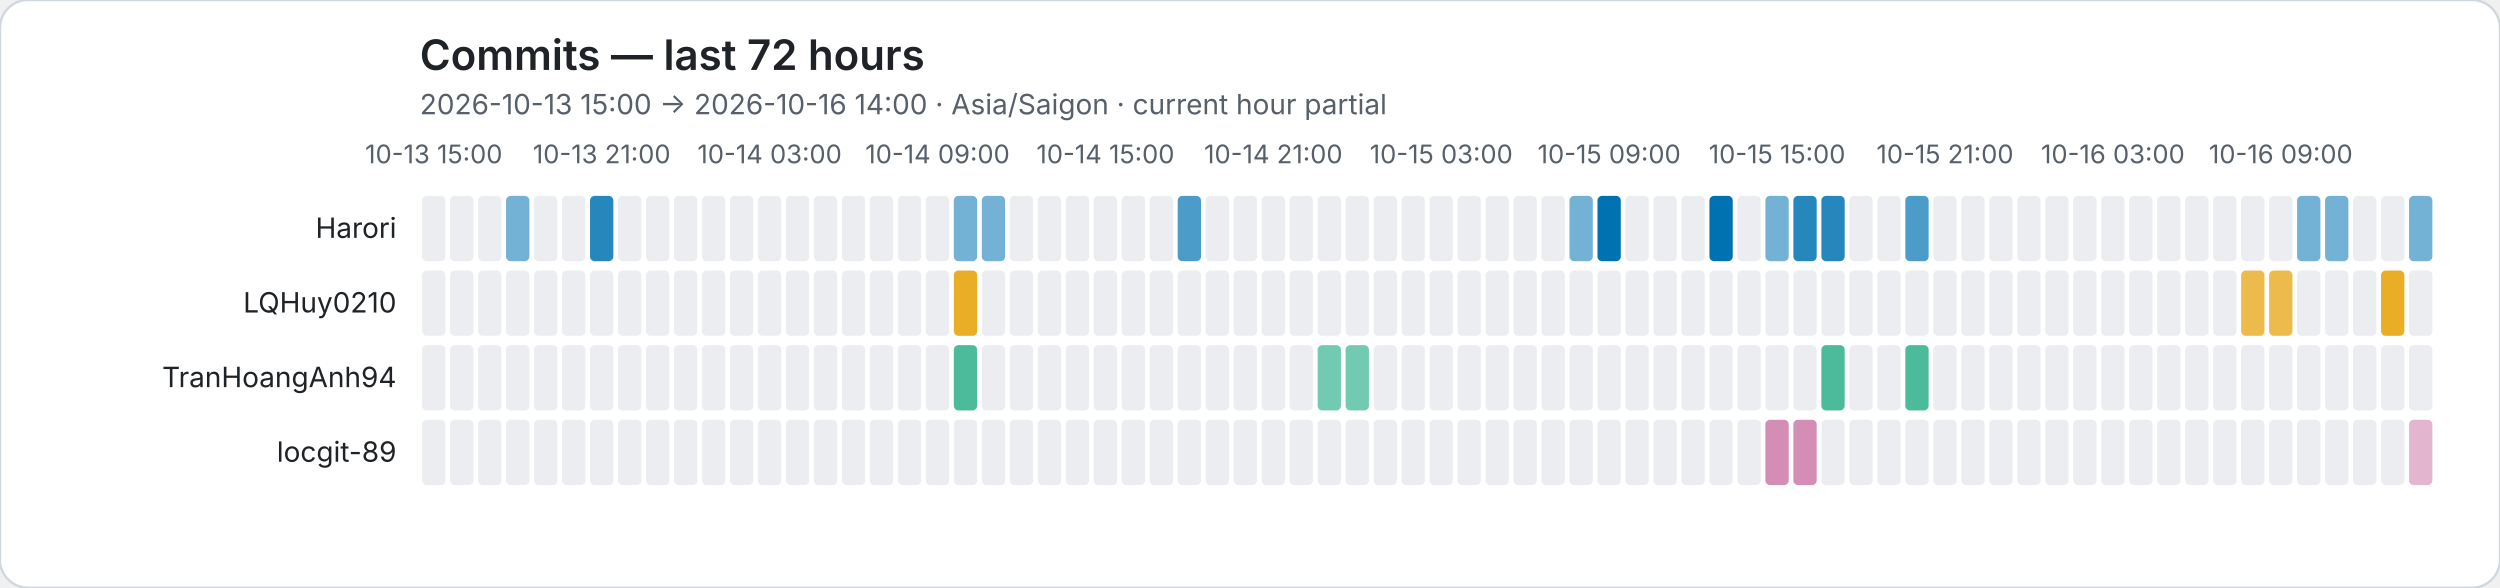
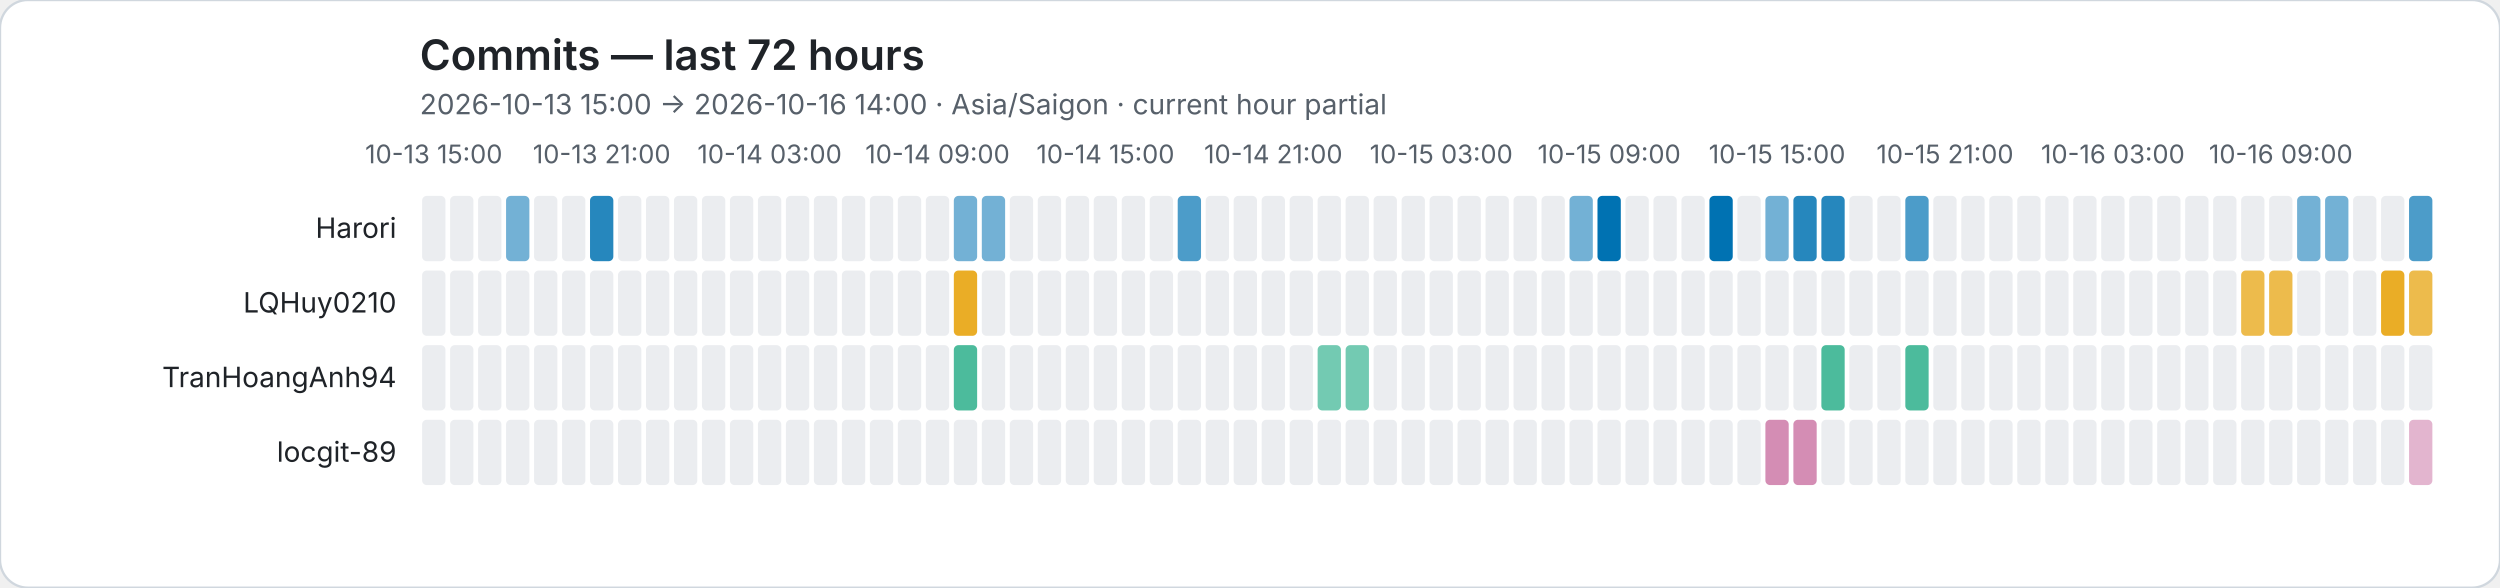
<svg xmlns="http://www.w3.org/2000/svg" role="img" viewBox="0 0 1072 252">
  <rect width="1072" height="252" rx="12" fill="#ffffff" stroke="#d0d7de" />
  <style>text{font-family:system-ui,-apple-system,BlinkMacSystemFont,"Segoe UI",sans-serif}.axis{fill:#57606a;font-size:11px}.heading{fill:#1f2328;font-size:18px;font-weight:600}.subheading{fill:#57606a;font-size:12px}.name{fill:#1f2328;font-size:12px}</style>
  <text class="heading" x="180" y="30">Commits — last 72 hours</text>
  <text class="subheading" x="180" y="49">2026-10-13 15:00 → 2026-10-16 14:00 · Asia/Saigon · current hour partial</text>
  <text class="axis" x="186" y="70" text-anchor="middle">10-13 15:00</text>
  <text class="axis" x="258" y="70" text-anchor="middle">10-13 21:00</text>
  <text class="axis" x="330" y="70" text-anchor="middle">10-14 03:00</text>
  <text class="axis" x="402" y="70" text-anchor="middle">10-14 09:00</text>
  <text class="axis" x="474" y="70" text-anchor="middle">10-14 15:00</text>
  <text class="axis" x="546" y="70" text-anchor="middle">10-14 21:00</text>
  <text class="axis" x="618" y="70" text-anchor="middle">10-15 03:00</text>
  <text class="axis" x="690" y="70" text-anchor="middle">10-15 09:00</text>
  <text class="axis" x="762" y="70" text-anchor="middle">10-15 15:00</text>
  <text class="axis" x="834" y="70" text-anchor="middle">10-15 21:00</text>
  <text class="axis" x="906" y="70" text-anchor="middle">10-16 03:00</text>
  <text class="axis" x="978" y="70" text-anchor="middle">10-16 09:00</text>
  <text class="name" x="170" y="102" text-anchor="end">Harori</text>
  <rect data-hour="0" x="181" y="84" width="10" height="28" rx="2" fill="#ebedf0" />
  <rect data-hour="1" x="193" y="84" width="10" height="28" rx="2" fill="#ebedf0" />
  <rect data-hour="2" x="205" y="84" width="10" height="28" rx="2" fill="#ebedf0" />
  <rect data-hour="3" x="217" y="84" width="10" height="28" rx="2" fill="rgba(0, 114, 178, 0.55)" />
  <rect data-hour="4" x="229" y="84" width="10" height="28" rx="2" fill="#ebedf0" />
  <rect data-hour="5" x="241" y="84" width="10" height="28" rx="2" fill="#ebedf0" />
  <rect data-hour="6" x="253" y="84" width="10" height="28" rx="2" fill="rgba(0, 114, 178, 0.85)" />
  <rect data-hour="7" x="265" y="84" width="10" height="28" rx="2" fill="#ebedf0" />
  <rect data-hour="8" x="277" y="84" width="10" height="28" rx="2" fill="#ebedf0" />
  <rect data-hour="9" x="289" y="84" width="10" height="28" rx="2" fill="#ebedf0" />
  <rect data-hour="10" x="301" y="84" width="10" height="28" rx="2" fill="#ebedf0" />
  <rect data-hour="11" x="313" y="84" width="10" height="28" rx="2" fill="#ebedf0" />
  <rect data-hour="12" x="325" y="84" width="10" height="28" rx="2" fill="#ebedf0" />
  <rect data-hour="13" x="337" y="84" width="10" height="28" rx="2" fill="#ebedf0" />
  <rect data-hour="14" x="349" y="84" width="10" height="28" rx="2" fill="#ebedf0" />
  <rect data-hour="15" x="361" y="84" width="10" height="28" rx="2" fill="#ebedf0" />
  <rect data-hour="16" x="373" y="84" width="10" height="28" rx="2" fill="#ebedf0" />
  <rect data-hour="17" x="385" y="84" width="10" height="28" rx="2" fill="#ebedf0" />
  <rect data-hour="18" x="397" y="84" width="10" height="28" rx="2" fill="#ebedf0" />
  <rect data-hour="19" x="409" y="84" width="10" height="28" rx="2" fill="rgba(0, 114, 178, 0.55)" />
  <rect data-hour="20" x="421" y="84" width="10" height="28" rx="2" fill="rgba(0, 114, 178, 0.55)" />
  <rect data-hour="21" x="433" y="84" width="10" height="28" rx="2" fill="#ebedf0" />
  <rect data-hour="22" x="445" y="84" width="10" height="28" rx="2" fill="#ebedf0" />
  <rect data-hour="23" x="457" y="84" width="10" height="28" rx="2" fill="#ebedf0" />
  <rect data-hour="24" x="469" y="84" width="10" height="28" rx="2" fill="#ebedf0" />
  <rect data-hour="25" x="481" y="84" width="10" height="28" rx="2" fill="#ebedf0" />
  <rect data-hour="26" x="493" y="84" width="10" height="28" rx="2" fill="#ebedf0" />
  <rect data-hour="27" x="505" y="84" width="10" height="28" rx="2" fill="rgba(0, 114, 178, 0.70)" />
  <rect data-hour="28" x="517" y="84" width="10" height="28" rx="2" fill="#ebedf0" />
  <rect data-hour="29" x="529" y="84" width="10" height="28" rx="2" fill="#ebedf0" />
  <rect data-hour="30" x="541" y="84" width="10" height="28" rx="2" fill="#ebedf0" />
  <rect data-hour="31" x="553" y="84" width="10" height="28" rx="2" fill="#ebedf0" />
  <rect data-hour="32" x="565" y="84" width="10" height="28" rx="2" fill="#ebedf0" />
  <rect data-hour="33" x="577" y="84" width="10" height="28" rx="2" fill="#ebedf0" />
  <rect data-hour="34" x="589" y="84" width="10" height="28" rx="2" fill="#ebedf0" />
  <rect data-hour="35" x="601" y="84" width="10" height="28" rx="2" fill="#ebedf0" />
  <rect data-hour="36" x="613" y="84" width="10" height="28" rx="2" fill="#ebedf0" />
  <rect data-hour="37" x="625" y="84" width="10" height="28" rx="2" fill="#ebedf0" />
  <rect data-hour="38" x="637" y="84" width="10" height="28" rx="2" fill="#ebedf0" />
  <rect data-hour="39" x="649" y="84" width="10" height="28" rx="2" fill="#ebedf0" />
  <rect data-hour="40" x="661" y="84" width="10" height="28" rx="2" fill="#ebedf0" />
  <rect data-hour="41" x="673" y="84" width="10" height="28" rx="2" fill="rgba(0, 114, 178, 0.55)" />
  <rect data-hour="42" x="685" y="84" width="10" height="28" rx="2" fill="rgba(0, 114, 178, 1.00)" />
  <rect data-hour="43" x="697" y="84" width="10" height="28" rx="2" fill="#ebedf0" />
  <rect data-hour="44" x="709" y="84" width="10" height="28" rx="2" fill="#ebedf0" />
  <rect data-hour="45" x="721" y="84" width="10" height="28" rx="2" fill="#ebedf0" />
  <rect data-hour="46" x="733" y="84" width="10" height="28" rx="2" fill="rgba(0, 114, 178, 1.00)" />
  <rect data-hour="47" x="745" y="84" width="10" height="28" rx="2" fill="#ebedf0" />
  <rect data-hour="48" x="757" y="84" width="10" height="28" rx="2" fill="rgba(0, 114, 178, 0.55)" />
  <rect data-hour="49" x="769" y="84" width="10" height="28" rx="2" fill="rgba(0, 114, 178, 0.85)" />
  <rect data-hour="50" x="781" y="84" width="10" height="28" rx="2" fill="rgba(0, 114, 178, 0.85)" />
  <rect data-hour="51" x="793" y="84" width="10" height="28" rx="2" fill="#ebedf0" />
  <rect data-hour="52" x="805" y="84" width="10" height="28" rx="2" fill="#ebedf0" />
  <rect data-hour="53" x="817" y="84" width="10" height="28" rx="2" fill="rgba(0, 114, 178, 0.70)" />
  <rect data-hour="54" x="829" y="84" width="10" height="28" rx="2" fill="#ebedf0" />
  <rect data-hour="55" x="841" y="84" width="10" height="28" rx="2" fill="#ebedf0" />
  <rect data-hour="56" x="853" y="84" width="10" height="28" rx="2" fill="#ebedf0" />
  <rect data-hour="57" x="865" y="84" width="10" height="28" rx="2" fill="#ebedf0" />
  <rect data-hour="58" x="877" y="84" width="10" height="28" rx="2" fill="#ebedf0" />
  <rect data-hour="59" x="889" y="84" width="10" height="28" rx="2" fill="#ebedf0" />
  <rect data-hour="60" x="901" y="84" width="10" height="28" rx="2" fill="#ebedf0" />
  <rect data-hour="61" x="913" y="84" width="10" height="28" rx="2" fill="#ebedf0" />
  <rect data-hour="62" x="925" y="84" width="10" height="28" rx="2" fill="#ebedf0" />
  <rect data-hour="63" x="937" y="84" width="10" height="28" rx="2" fill="#ebedf0" />
  <rect data-hour="64" x="949" y="84" width="10" height="28" rx="2" fill="#ebedf0" />
  <rect data-hour="65" x="961" y="84" width="10" height="28" rx="2" fill="#ebedf0" />
  <rect data-hour="66" x="973" y="84" width="10" height="28" rx="2" fill="#ebedf0" />
  <rect data-hour="67" x="985" y="84" width="10" height="28" rx="2" fill="rgba(0, 114, 178, 0.55)" />
  <rect data-hour="68" x="997" y="84" width="10" height="28" rx="2" fill="rgba(0, 114, 178, 0.55)" />
  <rect data-hour="69" x="1009" y="84" width="10" height="28" rx="2" fill="#ebedf0" />
  <rect data-hour="70" x="1021" y="84" width="10" height="28" rx="2" fill="#ebedf0" />
-   <rect data-hour="71" x="1033" y="84" width="10" height="28" rx="2" fill="rgba(0, 114, 178, 0.55)" />
+   <rect data-hour="71" x="1033" y="84" width="10" height="28" rx="2" fill="rgba(0, 114, 178, 0.70)" />
  <text class="name" x="170" y="134" text-anchor="end">LQHuy0210</text>
  <rect data-hour="0" x="181" y="116" width="10" height="28" rx="2" fill="#ebedf0" />
  <rect data-hour="1" x="193" y="116" width="10" height="28" rx="2" fill="#ebedf0" />
  <rect data-hour="2" x="205" y="116" width="10" height="28" rx="2" fill="#ebedf0" />
  <rect data-hour="3" x="217" y="116" width="10" height="28" rx="2" fill="#ebedf0" />
  <rect data-hour="4" x="229" y="116" width="10" height="28" rx="2" fill="#ebedf0" />
  <rect data-hour="5" x="241" y="116" width="10" height="28" rx="2" fill="#ebedf0" />
  <rect data-hour="6" x="253" y="116" width="10" height="28" rx="2" fill="#ebedf0" />
  <rect data-hour="7" x="265" y="116" width="10" height="28" rx="2" fill="#ebedf0" />
  <rect data-hour="8" x="277" y="116" width="10" height="28" rx="2" fill="#ebedf0" />
  <rect data-hour="9" x="289" y="116" width="10" height="28" rx="2" fill="#ebedf0" />
  <rect data-hour="10" x="301" y="116" width="10" height="28" rx="2" fill="#ebedf0" />
  <rect data-hour="11" x="313" y="116" width="10" height="28" rx="2" fill="#ebedf0" />
  <rect data-hour="12" x="325" y="116" width="10" height="28" rx="2" fill="#ebedf0" />
  <rect data-hour="13" x="337" y="116" width="10" height="28" rx="2" fill="#ebedf0" />
  <rect data-hour="14" x="349" y="116" width="10" height="28" rx="2" fill="#ebedf0" />
  <rect data-hour="15" x="361" y="116" width="10" height="28" rx="2" fill="#ebedf0" />
  <rect data-hour="16" x="373" y="116" width="10" height="28" rx="2" fill="#ebedf0" />
  <rect data-hour="17" x="385" y="116" width="10" height="28" rx="2" fill="#ebedf0" />
  <rect data-hour="18" x="397" y="116" width="10" height="28" rx="2" fill="#ebedf0" />
  <rect data-hour="19" x="409" y="116" width="10" height="28" rx="2" fill="rgba(230, 159, 0, 0.85)" />
  <rect data-hour="20" x="421" y="116" width="10" height="28" rx="2" fill="#ebedf0" />
  <rect data-hour="21" x="433" y="116" width="10" height="28" rx="2" fill="#ebedf0" />
  <rect data-hour="22" x="445" y="116" width="10" height="28" rx="2" fill="#ebedf0" />
  <rect data-hour="23" x="457" y="116" width="10" height="28" rx="2" fill="#ebedf0" />
  <rect data-hour="24" x="469" y="116" width="10" height="28" rx="2" fill="#ebedf0" />
  <rect data-hour="25" x="481" y="116" width="10" height="28" rx="2" fill="#ebedf0" />
  <rect data-hour="26" x="493" y="116" width="10" height="28" rx="2" fill="#ebedf0" />
  <rect data-hour="27" x="505" y="116" width="10" height="28" rx="2" fill="#ebedf0" />
  <rect data-hour="28" x="517" y="116" width="10" height="28" rx="2" fill="#ebedf0" />
  <rect data-hour="29" x="529" y="116" width="10" height="28" rx="2" fill="#ebedf0" />
  <rect data-hour="30" x="541" y="116" width="10" height="28" rx="2" fill="#ebedf0" />
  <rect data-hour="31" x="553" y="116" width="10" height="28" rx="2" fill="#ebedf0" />
  <rect data-hour="32" x="565" y="116" width="10" height="28" rx="2" fill="#ebedf0" />
  <rect data-hour="33" x="577" y="116" width="10" height="28" rx="2" fill="#ebedf0" />
  <rect data-hour="34" x="589" y="116" width="10" height="28" rx="2" fill="#ebedf0" />
  <rect data-hour="35" x="601" y="116" width="10" height="28" rx="2" fill="#ebedf0" />
  <rect data-hour="36" x="613" y="116" width="10" height="28" rx="2" fill="#ebedf0" />
  <rect data-hour="37" x="625" y="116" width="10" height="28" rx="2" fill="#ebedf0" />
  <rect data-hour="38" x="637" y="116" width="10" height="28" rx="2" fill="#ebedf0" />
  <rect data-hour="39" x="649" y="116" width="10" height="28" rx="2" fill="#ebedf0" />
  <rect data-hour="40" x="661" y="116" width="10" height="28" rx="2" fill="#ebedf0" />
  <rect data-hour="41" x="673" y="116" width="10" height="28" rx="2" fill="#ebedf0" />
  <rect data-hour="42" x="685" y="116" width="10" height="28" rx="2" fill="#ebedf0" />
  <rect data-hour="43" x="697" y="116" width="10" height="28" rx="2" fill="#ebedf0" />
  <rect data-hour="44" x="709" y="116" width="10" height="28" rx="2" fill="#ebedf0" />
  <rect data-hour="45" x="721" y="116" width="10" height="28" rx="2" fill="#ebedf0" />
  <rect data-hour="46" x="733" y="116" width="10" height="28" rx="2" fill="#ebedf0" />
  <rect data-hour="47" x="745" y="116" width="10" height="28" rx="2" fill="#ebedf0" />
  <rect data-hour="48" x="757" y="116" width="10" height="28" rx="2" fill="#ebedf0" />
  <rect data-hour="49" x="769" y="116" width="10" height="28" rx="2" fill="#ebedf0" />
  <rect data-hour="50" x="781" y="116" width="10" height="28" rx="2" fill="#ebedf0" />
  <rect data-hour="51" x="793" y="116" width="10" height="28" rx="2" fill="#ebedf0" />
  <rect data-hour="52" x="805" y="116" width="10" height="28" rx="2" fill="#ebedf0" />
  <rect data-hour="53" x="817" y="116" width="10" height="28" rx="2" fill="#ebedf0" />
  <rect data-hour="54" x="829" y="116" width="10" height="28" rx="2" fill="#ebedf0" />
  <rect data-hour="55" x="841" y="116" width="10" height="28" rx="2" fill="#ebedf0" />
  <rect data-hour="56" x="853" y="116" width="10" height="28" rx="2" fill="#ebedf0" />
  <rect data-hour="57" x="865" y="116" width="10" height="28" rx="2" fill="#ebedf0" />
  <rect data-hour="58" x="877" y="116" width="10" height="28" rx="2" fill="#ebedf0" />
  <rect data-hour="59" x="889" y="116" width="10" height="28" rx="2" fill="#ebedf0" />
  <rect data-hour="60" x="901" y="116" width="10" height="28" rx="2" fill="#ebedf0" />
  <rect data-hour="61" x="913" y="116" width="10" height="28" rx="2" fill="#ebedf0" />
  <rect data-hour="62" x="925" y="116" width="10" height="28" rx="2" fill="#ebedf0" />
  <rect data-hour="63" x="937" y="116" width="10" height="28" rx="2" fill="#ebedf0" />
  <rect data-hour="64" x="949" y="116" width="10" height="28" rx="2" fill="#ebedf0" />
  <rect data-hour="65" x="961" y="116" width="10" height="28" rx="2" fill="rgba(230, 159, 0, 0.70)" />
  <rect data-hour="66" x="973" y="116" width="10" height="28" rx="2" fill="rgba(230, 159, 0, 0.70)" />
  <rect data-hour="67" x="985" y="116" width="10" height="28" rx="2" fill="#ebedf0" />
  <rect data-hour="68" x="997" y="116" width="10" height="28" rx="2" fill="#ebedf0" />
  <rect data-hour="69" x="1009" y="116" width="10" height="28" rx="2" fill="#ebedf0" />
  <rect data-hour="70" x="1021" y="116" width="10" height="28" rx="2" fill="rgba(230, 159, 0, 0.85)" />
-   <rect data-hour="71" x="1033" y="116" width="10" height="28" rx="2" fill="#ebedf0" />
+   <rect data-hour="71" x="1033" y="116" width="10" height="28" rx="2" fill="rgba(230, 159, 0, 0.70)" />
  <text class="name" x="170" y="166" text-anchor="end">TranHoangAnh94</text>
  <rect data-hour="0" x="181" y="148" width="10" height="28" rx="2" fill="#ebedf0" />
  <rect data-hour="1" x="193" y="148" width="10" height="28" rx="2" fill="#ebedf0" />
  <rect data-hour="2" x="205" y="148" width="10" height="28" rx="2" fill="#ebedf0" />
  <rect data-hour="3" x="217" y="148" width="10" height="28" rx="2" fill="#ebedf0" />
  <rect data-hour="4" x="229" y="148" width="10" height="28" rx="2" fill="#ebedf0" />
  <rect data-hour="5" x="241" y="148" width="10" height="28" rx="2" fill="#ebedf0" />
  <rect data-hour="6" x="253" y="148" width="10" height="28" rx="2" fill="#ebedf0" />
  <rect data-hour="7" x="265" y="148" width="10" height="28" rx="2" fill="#ebedf0" />
  <rect data-hour="8" x="277" y="148" width="10" height="28" rx="2" fill="#ebedf0" />
  <rect data-hour="9" x="289" y="148" width="10" height="28" rx="2" fill="#ebedf0" />
  <rect data-hour="10" x="301" y="148" width="10" height="28" rx="2" fill="#ebedf0" />
  <rect data-hour="11" x="313" y="148" width="10" height="28" rx="2" fill="#ebedf0" />
  <rect data-hour="12" x="325" y="148" width="10" height="28" rx="2" fill="#ebedf0" />
  <rect data-hour="13" x="337" y="148" width="10" height="28" rx="2" fill="#ebedf0" />
  <rect data-hour="14" x="349" y="148" width="10" height="28" rx="2" fill="#ebedf0" />
  <rect data-hour="15" x="361" y="148" width="10" height="28" rx="2" fill="#ebedf0" />
  <rect data-hour="16" x="373" y="148" width="10" height="28" rx="2" fill="#ebedf0" />
  <rect data-hour="17" x="385" y="148" width="10" height="28" rx="2" fill="#ebedf0" />
  <rect data-hour="18" x="397" y="148" width="10" height="28" rx="2" fill="#ebedf0" />
  <rect data-hour="19" x="409" y="148" width="10" height="28" rx="2" fill="rgba(0, 158, 115, 0.70)" />
  <rect data-hour="20" x="421" y="148" width="10" height="28" rx="2" fill="#ebedf0" />
  <rect data-hour="21" x="433" y="148" width="10" height="28" rx="2" fill="#ebedf0" />
  <rect data-hour="22" x="445" y="148" width="10" height="28" rx="2" fill="#ebedf0" />
  <rect data-hour="23" x="457" y="148" width="10" height="28" rx="2" fill="#ebedf0" />
  <rect data-hour="24" x="469" y="148" width="10" height="28" rx="2" fill="#ebedf0" />
  <rect data-hour="25" x="481" y="148" width="10" height="28" rx="2" fill="#ebedf0" />
  <rect data-hour="26" x="493" y="148" width="10" height="28" rx="2" fill="#ebedf0" />
  <rect data-hour="27" x="505" y="148" width="10" height="28" rx="2" fill="#ebedf0" />
  <rect data-hour="28" x="517" y="148" width="10" height="28" rx="2" fill="#ebedf0" />
  <rect data-hour="29" x="529" y="148" width="10" height="28" rx="2" fill="#ebedf0" />
  <rect data-hour="30" x="541" y="148" width="10" height="28" rx="2" fill="#ebedf0" />
  <rect data-hour="31" x="553" y="148" width="10" height="28" rx="2" fill="#ebedf0" />
  <rect data-hour="32" x="565" y="148" width="10" height="28" rx="2" fill="rgba(0, 158, 115, 0.55)" />
  <rect data-hour="33" x="577" y="148" width="10" height="28" rx="2" fill="rgba(0, 158, 115, 0.55)" />
  <rect data-hour="34" x="589" y="148" width="10" height="28" rx="2" fill="#ebedf0" />
  <rect data-hour="35" x="601" y="148" width="10" height="28" rx="2" fill="#ebedf0" />
  <rect data-hour="36" x="613" y="148" width="10" height="28" rx="2" fill="#ebedf0" />
  <rect data-hour="37" x="625" y="148" width="10" height="28" rx="2" fill="#ebedf0" />
  <rect data-hour="38" x="637" y="148" width="10" height="28" rx="2" fill="#ebedf0" />
  <rect data-hour="39" x="649" y="148" width="10" height="28" rx="2" fill="#ebedf0" />
  <rect data-hour="40" x="661" y="148" width="10" height="28" rx="2" fill="#ebedf0" />
  <rect data-hour="41" x="673" y="148" width="10" height="28" rx="2" fill="#ebedf0" />
  <rect data-hour="42" x="685" y="148" width="10" height="28" rx="2" fill="#ebedf0" />
  <rect data-hour="43" x="697" y="148" width="10" height="28" rx="2" fill="#ebedf0" />
  <rect data-hour="44" x="709" y="148" width="10" height="28" rx="2" fill="#ebedf0" />
  <rect data-hour="45" x="721" y="148" width="10" height="28" rx="2" fill="#ebedf0" />
  <rect data-hour="46" x="733" y="148" width="10" height="28" rx="2" fill="#ebedf0" />
  <rect data-hour="47" x="745" y="148" width="10" height="28" rx="2" fill="#ebedf0" />
  <rect data-hour="48" x="757" y="148" width="10" height="28" rx="2" fill="#ebedf0" />
  <rect data-hour="49" x="769" y="148" width="10" height="28" rx="2" fill="#ebedf0" />
  <rect data-hour="50" x="781" y="148" width="10" height="28" rx="2" fill="rgba(0, 158, 115, 0.70)" />
  <rect data-hour="51" x="793" y="148" width="10" height="28" rx="2" fill="#ebedf0" />
  <rect data-hour="52" x="805" y="148" width="10" height="28" rx="2" fill="#ebedf0" />
  <rect data-hour="53" x="817" y="148" width="10" height="28" rx="2" fill="rgba(0, 158, 115, 0.70)" />
  <rect data-hour="54" x="829" y="148" width="10" height="28" rx="2" fill="#ebedf0" />
  <rect data-hour="55" x="841" y="148" width="10" height="28" rx="2" fill="#ebedf0" />
  <rect data-hour="56" x="853" y="148" width="10" height="28" rx="2" fill="#ebedf0" />
  <rect data-hour="57" x="865" y="148" width="10" height="28" rx="2" fill="#ebedf0" />
  <rect data-hour="58" x="877" y="148" width="10" height="28" rx="2" fill="#ebedf0" />
  <rect data-hour="59" x="889" y="148" width="10" height="28" rx="2" fill="#ebedf0" />
  <rect data-hour="60" x="901" y="148" width="10" height="28" rx="2" fill="#ebedf0" />
  <rect data-hour="61" x="913" y="148" width="10" height="28" rx="2" fill="#ebedf0" />
  <rect data-hour="62" x="925" y="148" width="10" height="28" rx="2" fill="#ebedf0" />
  <rect data-hour="63" x="937" y="148" width="10" height="28" rx="2" fill="#ebedf0" />
  <rect data-hour="64" x="949" y="148" width="10" height="28" rx="2" fill="#ebedf0" />
  <rect data-hour="65" x="961" y="148" width="10" height="28" rx="2" fill="#ebedf0" />
  <rect data-hour="66" x="973" y="148" width="10" height="28" rx="2" fill="#ebedf0" />
  <rect data-hour="67" x="985" y="148" width="10" height="28" rx="2" fill="#ebedf0" />
  <rect data-hour="68" x="997" y="148" width="10" height="28" rx="2" fill="#ebedf0" />
  <rect data-hour="69" x="1009" y="148" width="10" height="28" rx="2" fill="#ebedf0" />
  <rect data-hour="70" x="1021" y="148" width="10" height="28" rx="2" fill="#ebedf0" />
  <rect data-hour="71" x="1033" y="148" width="10" height="28" rx="2" fill="#ebedf0" />
  <text class="name" x="170" y="198" text-anchor="end">locgit-89</text>
  <rect data-hour="0" x="181" y="180" width="10" height="28" rx="2" fill="#ebedf0" />
  <rect data-hour="1" x="193" y="180" width="10" height="28" rx="2" fill="#ebedf0" />
  <rect data-hour="2" x="205" y="180" width="10" height="28" rx="2" fill="#ebedf0" />
  <rect data-hour="3" x="217" y="180" width="10" height="28" rx="2" fill="#ebedf0" />
  <rect data-hour="4" x="229" y="180" width="10" height="28" rx="2" fill="#ebedf0" />
  <rect data-hour="5" x="241" y="180" width="10" height="28" rx="2" fill="#ebedf0" />
  <rect data-hour="6" x="253" y="180" width="10" height="28" rx="2" fill="#ebedf0" />
  <rect data-hour="7" x="265" y="180" width="10" height="28" rx="2" fill="#ebedf0" />
  <rect data-hour="8" x="277" y="180" width="10" height="28" rx="2" fill="#ebedf0" />
  <rect data-hour="9" x="289" y="180" width="10" height="28" rx="2" fill="#ebedf0" />
  <rect data-hour="10" x="301" y="180" width="10" height="28" rx="2" fill="#ebedf0" />
  <rect data-hour="11" x="313" y="180" width="10" height="28" rx="2" fill="#ebedf0" />
  <rect data-hour="12" x="325" y="180" width="10" height="28" rx="2" fill="#ebedf0" />
  <rect data-hour="13" x="337" y="180" width="10" height="28" rx="2" fill="#ebedf0" />
  <rect data-hour="14" x="349" y="180" width="10" height="28" rx="2" fill="#ebedf0" />
  <rect data-hour="15" x="361" y="180" width="10" height="28" rx="2" fill="#ebedf0" />
  <rect data-hour="16" x="373" y="180" width="10" height="28" rx="2" fill="#ebedf0" />
  <rect data-hour="17" x="385" y="180" width="10" height="28" rx="2" fill="#ebedf0" />
  <rect data-hour="18" x="397" y="180" width="10" height="28" rx="2" fill="#ebedf0" />
  <rect data-hour="19" x="409" y="180" width="10" height="28" rx="2" fill="#ebedf0" />
  <rect data-hour="20" x="421" y="180" width="10" height="28" rx="2" fill="#ebedf0" />
  <rect data-hour="21" x="433" y="180" width="10" height="28" rx="2" fill="#ebedf0" />
  <rect data-hour="22" x="445" y="180" width="10" height="28" rx="2" fill="#ebedf0" />
  <rect data-hour="23" x="457" y="180" width="10" height="28" rx="2" fill="#ebedf0" />
  <rect data-hour="24" x="469" y="180" width="10" height="28" rx="2" fill="#ebedf0" />
  <rect data-hour="25" x="481" y="180" width="10" height="28" rx="2" fill="#ebedf0" />
  <rect data-hour="26" x="493" y="180" width="10" height="28" rx="2" fill="#ebedf0" />
  <rect data-hour="27" x="505" y="180" width="10" height="28" rx="2" fill="#ebedf0" />
  <rect data-hour="28" x="517" y="180" width="10" height="28" rx="2" fill="#ebedf0" />
  <rect data-hour="29" x="529" y="180" width="10" height="28" rx="2" fill="#ebedf0" />
  <rect data-hour="30" x="541" y="180" width="10" height="28" rx="2" fill="#ebedf0" />
  <rect data-hour="31" x="553" y="180" width="10" height="28" rx="2" fill="#ebedf0" />
  <rect data-hour="32" x="565" y="180" width="10" height="28" rx="2" fill="#ebedf0" />
  <rect data-hour="33" x="577" y="180" width="10" height="28" rx="2" fill="#ebedf0" />
  <rect data-hour="34" x="589" y="180" width="10" height="28" rx="2" fill="#ebedf0" />
  <rect data-hour="35" x="601" y="180" width="10" height="28" rx="2" fill="#ebedf0" />
  <rect data-hour="36" x="613" y="180" width="10" height="28" rx="2" fill="#ebedf0" />
  <rect data-hour="37" x="625" y="180" width="10" height="28" rx="2" fill="#ebedf0" />
  <rect data-hour="38" x="637" y="180" width="10" height="28" rx="2" fill="#ebedf0" />
  <rect data-hour="39" x="649" y="180" width="10" height="28" rx="2" fill="#ebedf0" />
  <rect data-hour="40" x="661" y="180" width="10" height="28" rx="2" fill="#ebedf0" />
  <rect data-hour="41" x="673" y="180" width="10" height="28" rx="2" fill="#ebedf0" />
  <rect data-hour="42" x="685" y="180" width="10" height="28" rx="2" fill="#ebedf0" />
  <rect data-hour="43" x="697" y="180" width="10" height="28" rx="2" fill="#ebedf0" />
  <rect data-hour="44" x="709" y="180" width="10" height="28" rx="2" fill="#ebedf0" />
  <rect data-hour="45" x="721" y="180" width="10" height="28" rx="2" fill="#ebedf0" />
  <rect data-hour="46" x="733" y="180" width="10" height="28" rx="2" fill="#ebedf0" />
  <rect data-hour="47" x="745" y="180" width="10" height="28" rx="2" fill="#ebedf0" />
  <rect data-hour="48" x="757" y="180" width="10" height="28" rx="2" fill="rgba(204, 121, 167, 0.85)" />
  <rect data-hour="49" x="769" y="180" width="10" height="28" rx="2" fill="rgba(204, 121, 167, 0.85)" />
  <rect data-hour="50" x="781" y="180" width="10" height="28" rx="2" fill="#ebedf0" />
  <rect data-hour="51" x="793" y="180" width="10" height="28" rx="2" fill="#ebedf0" />
  <rect data-hour="52" x="805" y="180" width="10" height="28" rx="2" fill="#ebedf0" />
  <rect data-hour="53" x="817" y="180" width="10" height="28" rx="2" fill="#ebedf0" />
  <rect data-hour="54" x="829" y="180" width="10" height="28" rx="2" fill="#ebedf0" />
  <rect data-hour="55" x="841" y="180" width="10" height="28" rx="2" fill="#ebedf0" />
  <rect data-hour="56" x="853" y="180" width="10" height="28" rx="2" fill="#ebedf0" />
  <rect data-hour="57" x="865" y="180" width="10" height="28" rx="2" fill="#ebedf0" />
  <rect data-hour="58" x="877" y="180" width="10" height="28" rx="2" fill="#ebedf0" />
  <rect data-hour="59" x="889" y="180" width="10" height="28" rx="2" fill="#ebedf0" />
  <rect data-hour="60" x="901" y="180" width="10" height="28" rx="2" fill="#ebedf0" />
  <rect data-hour="61" x="913" y="180" width="10" height="28" rx="2" fill="#ebedf0" />
  <rect data-hour="62" x="925" y="180" width="10" height="28" rx="2" fill="#ebedf0" />
  <rect data-hour="63" x="937" y="180" width="10" height="28" rx="2" fill="#ebedf0" />
  <rect data-hour="64" x="949" y="180" width="10" height="28" rx="2" fill="#ebedf0" />
  <rect data-hour="65" x="961" y="180" width="10" height="28" rx="2" fill="#ebedf0" />
  <rect data-hour="66" x="973" y="180" width="10" height="28" rx="2" fill="#ebedf0" />
  <rect data-hour="67" x="985" y="180" width="10" height="28" rx="2" fill="#ebedf0" />
  <rect data-hour="68" x="997" y="180" width="10" height="28" rx="2" fill="#ebedf0" />
  <rect data-hour="69" x="1009" y="180" width="10" height="28" rx="2" fill="#ebedf0" />
  <rect data-hour="70" x="1021" y="180" width="10" height="28" rx="2" fill="#ebedf0" />
  <rect data-hour="71" x="1033" y="180" width="10" height="28" rx="2" fill="rgba(204, 121, 167, 0.55)" />
</svg>
